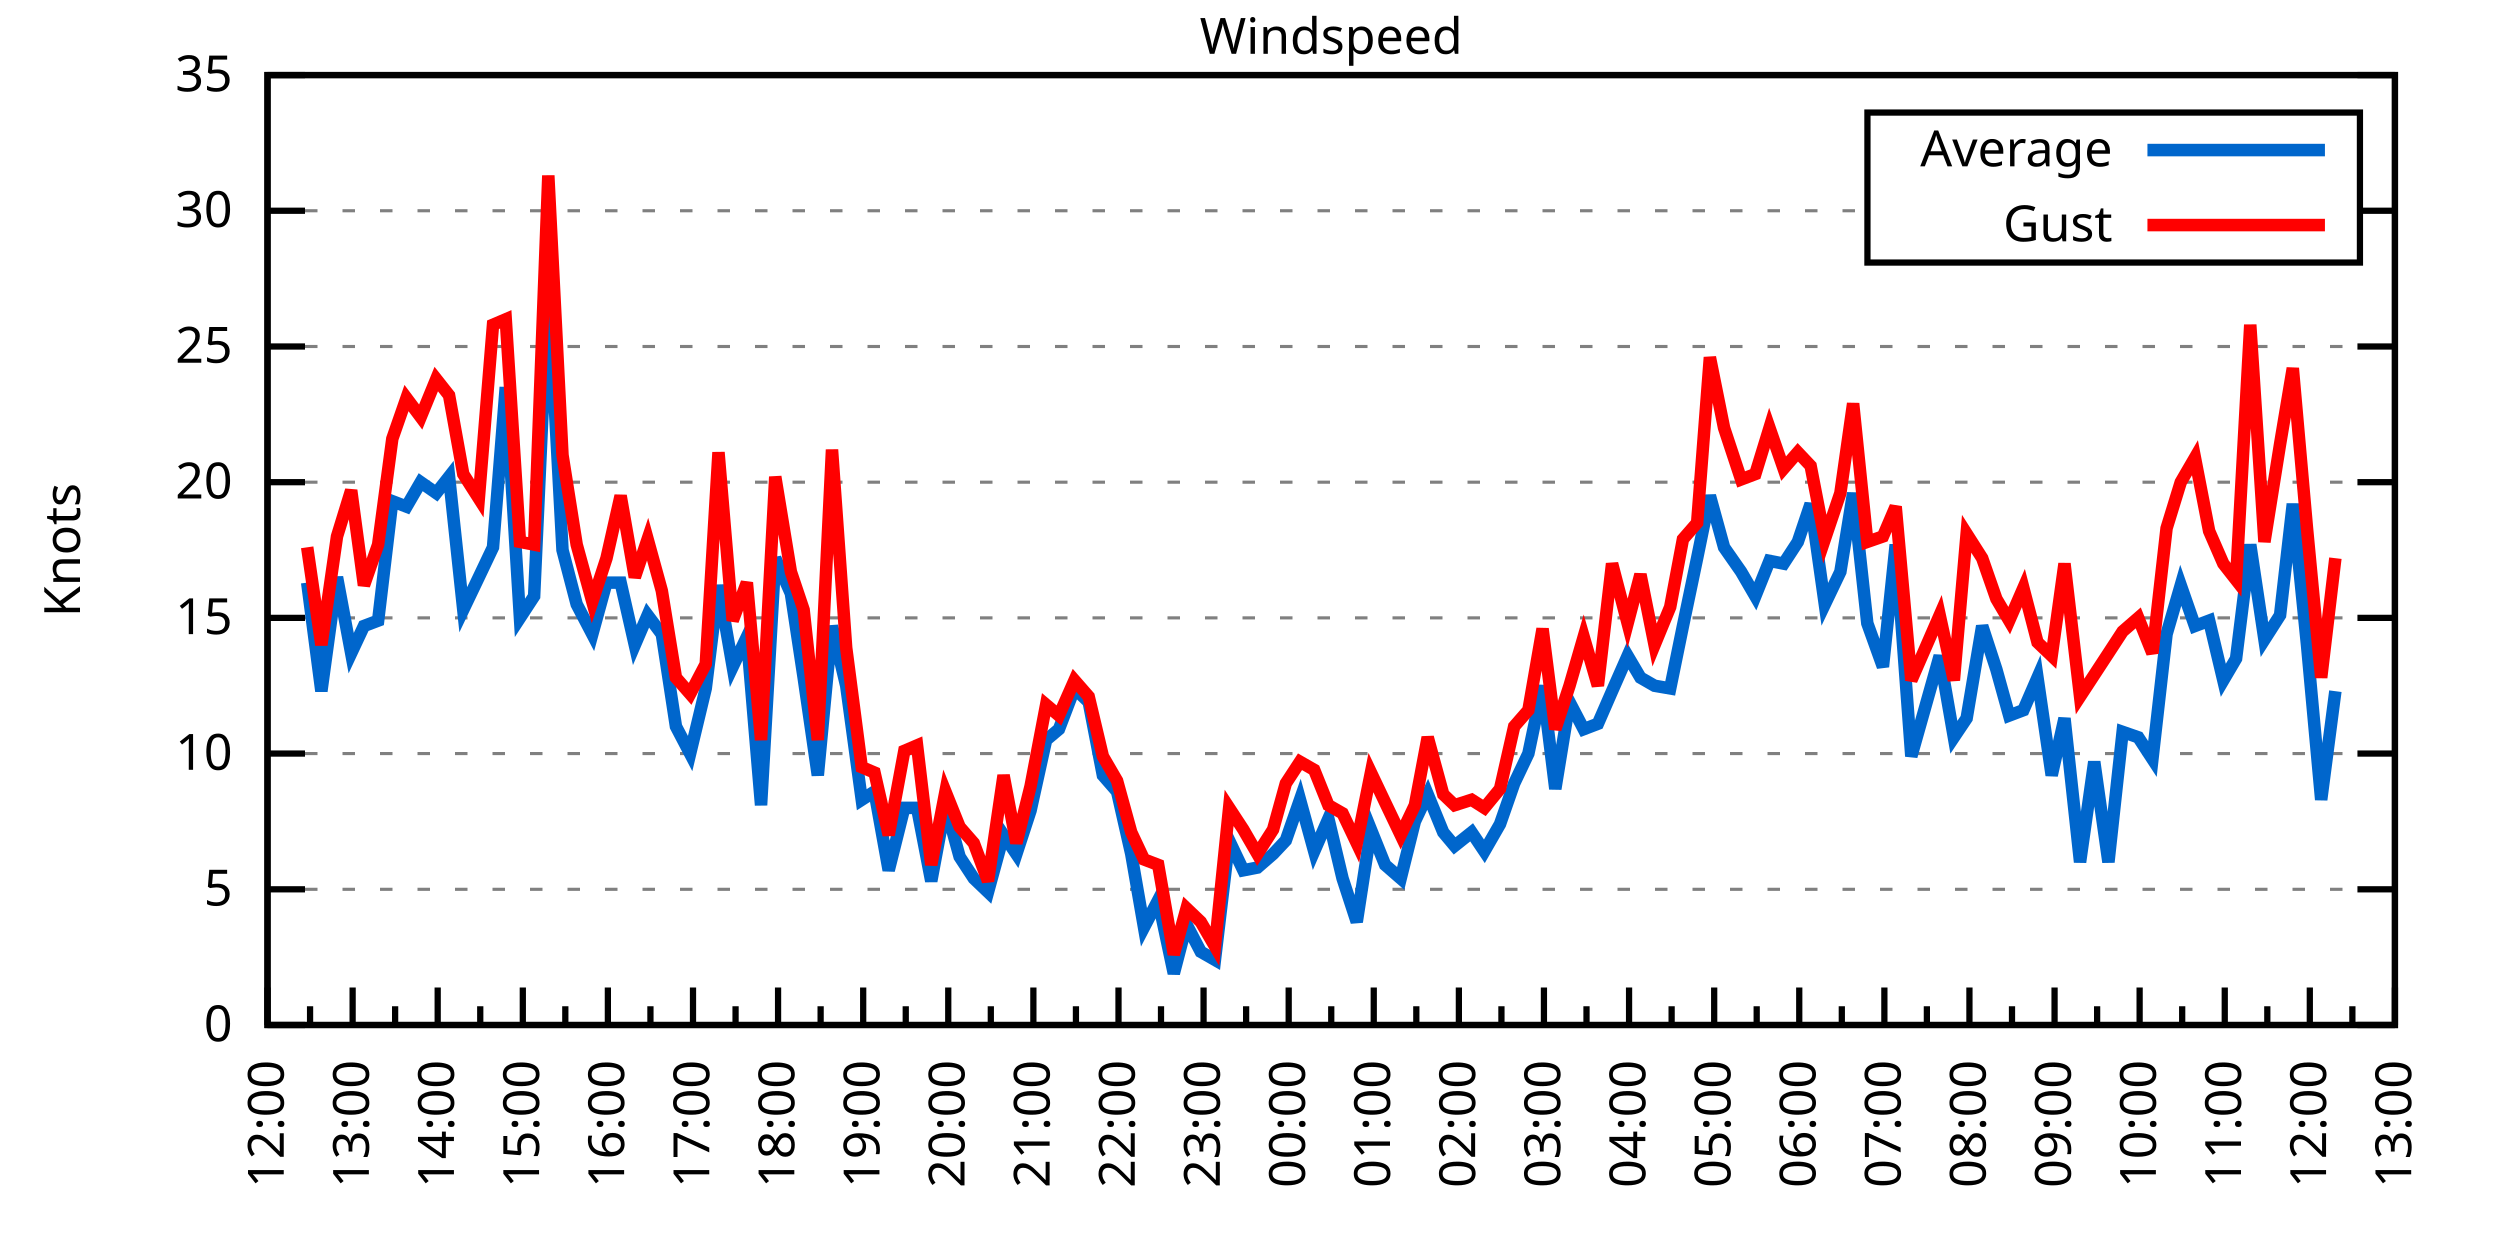
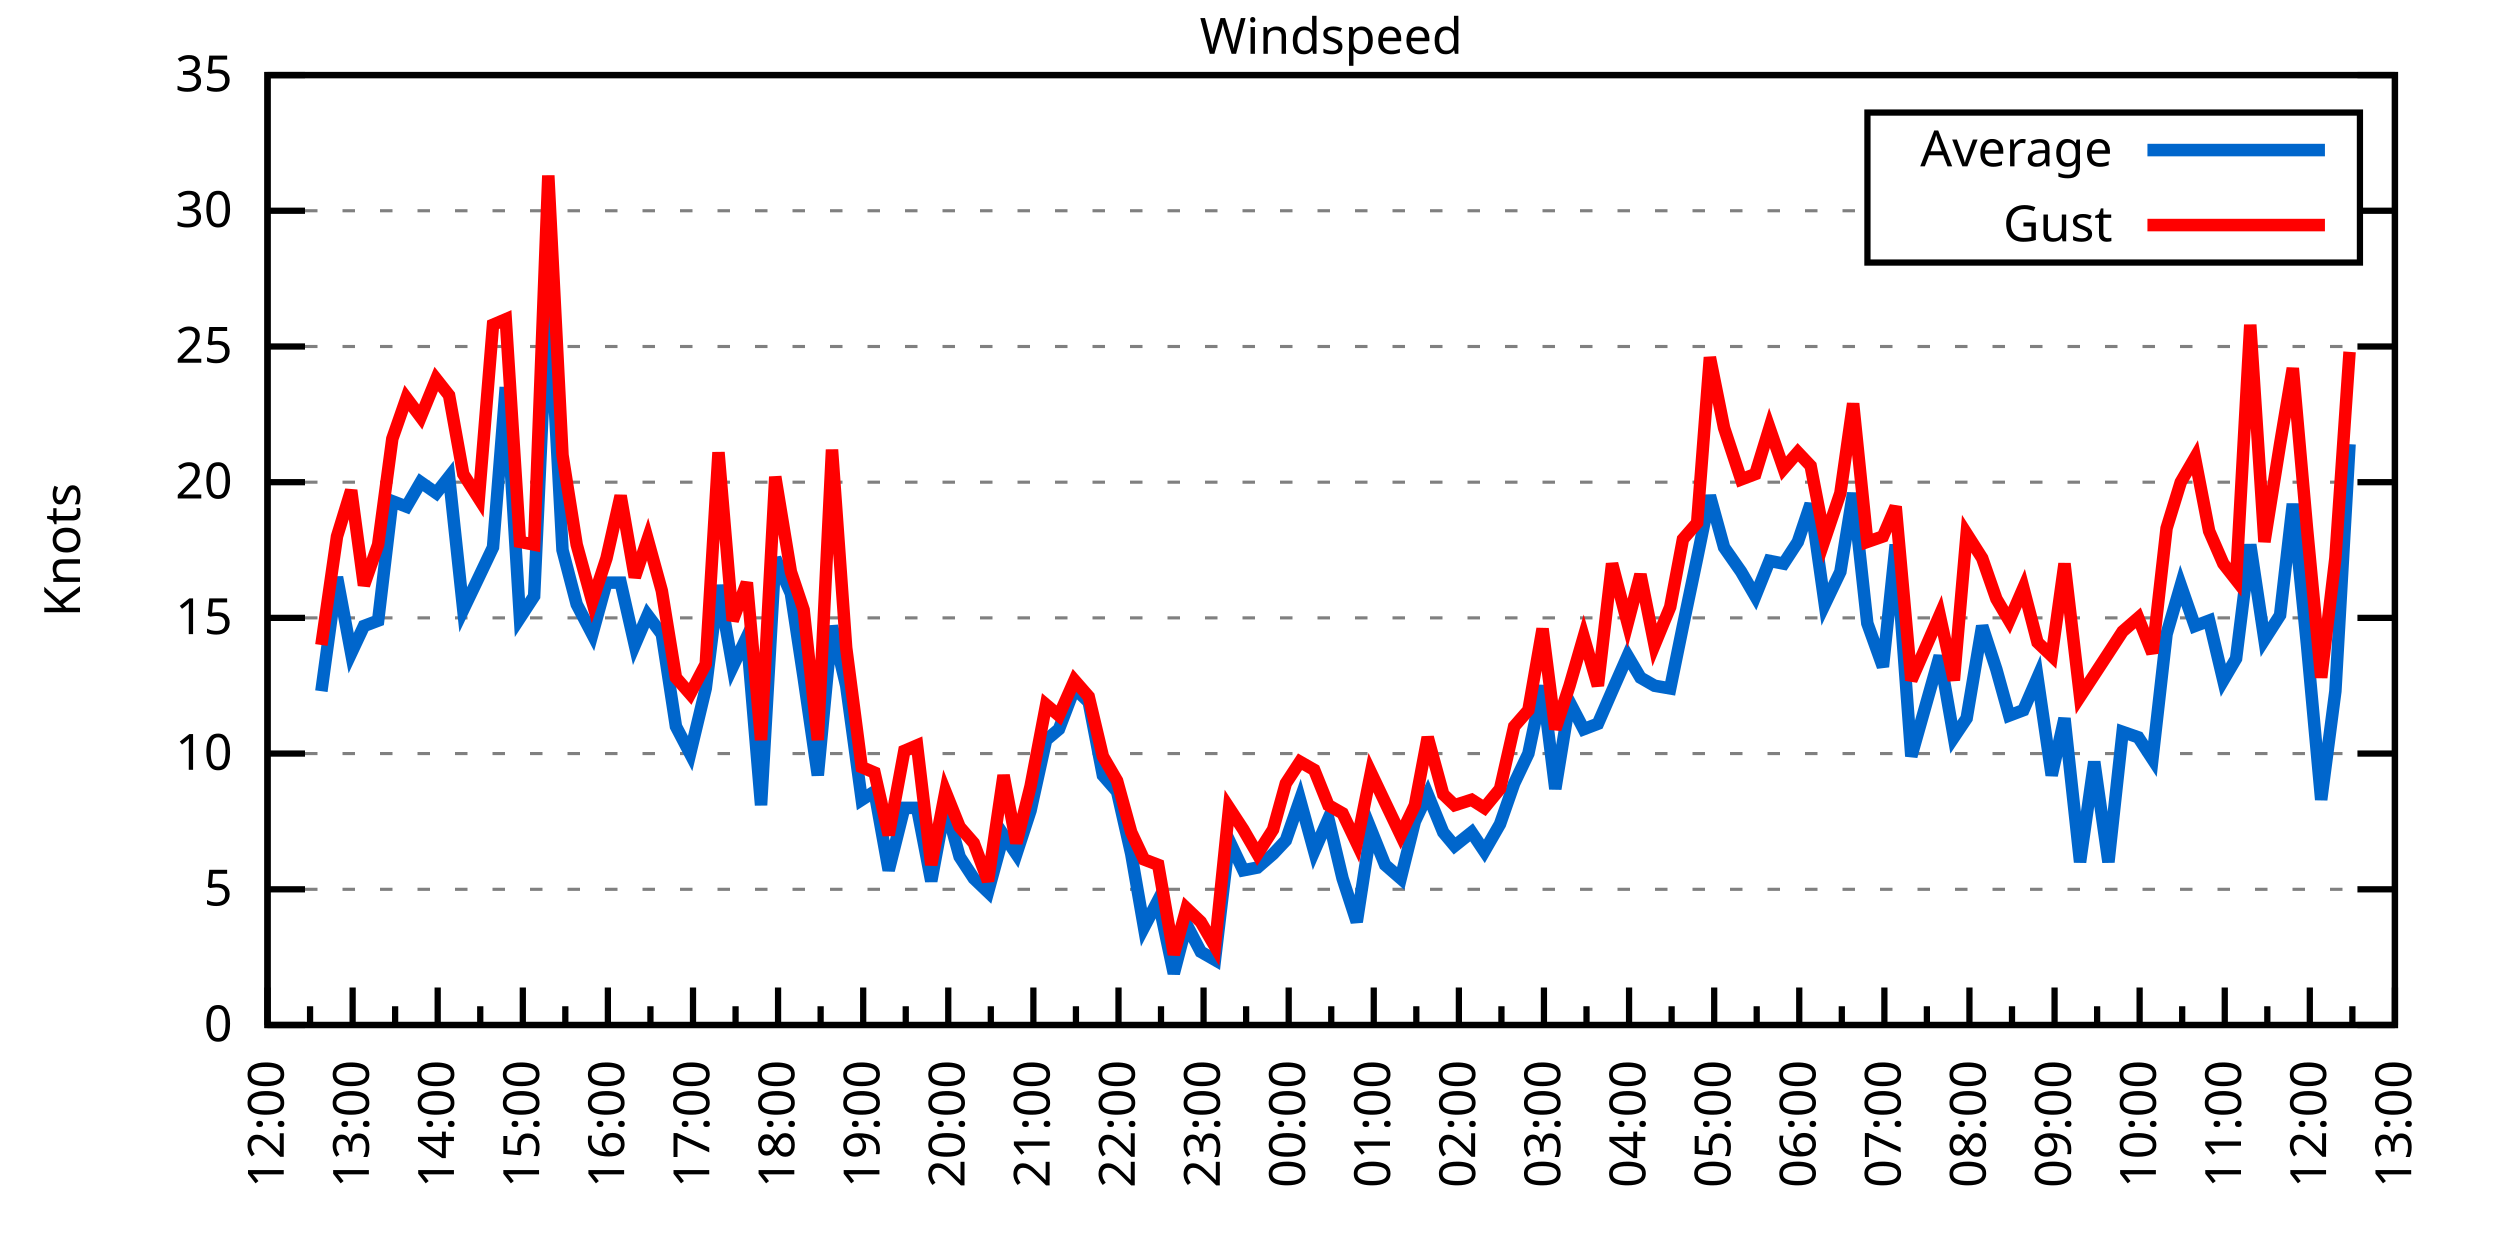
<svg xmlns="http://www.w3.org/2000/svg" xmlns:xlink="http://www.w3.org/1999/xlink" width="400" height="200" viewBox="0 0 400 200">
  <g id="gnuplot_canvas">
    <rect x="0" y="0" width="400" height="200" fill="none" />
    <defs>
      <circle id="gpDot" r="0.5" stroke-width="0.5" stroke="currentColor" />
      <path id="gpPt0" stroke-width="0.333" stroke="currentColor" d="M-1,0 h2 M0,-1 v2" />
      <path id="gpPt1" stroke-width="0.333" stroke="currentColor" d="M-1,-1 L1,1 M1,-1 L-1,1" />
      <path id="gpPt2" stroke-width="0.333" stroke="currentColor" d="M-1,0 L1,0 M0,-1 L0,1 M-1,-1 L1,1 M-1,1 L1,-1" />
      <rect id="gpPt3" stroke-width="0.333" stroke="currentColor" x="-1" y="-1" width="2" height="2" />
      <rect id="gpPt4" stroke-width="0.333" stroke="currentColor" fill="currentColor" x="-1" y="-1" width="2" height="2" />
      <circle id="gpPt5" stroke-width="0.333" stroke="currentColor" cx="0" cy="0" r="1" />
      <use xlink:href="#gpPt5" id="gpPt6" fill="currentColor" stroke="none" />
      <path id="gpPt7" stroke-width="0.333" stroke="currentColor" d="M0,-1.33 L-1.33,0.67 L1.33,0.67 z" />
      <use xlink:href="#gpPt7" id="gpPt8" fill="currentColor" stroke="none" />
      <use xlink:href="#gpPt7" id="gpPt9" stroke="currentColor" transform="rotate(180)" />
      <use xlink:href="#gpPt9" id="gpPt10" fill="currentColor" stroke="none" />
      <use xlink:href="#gpPt3" id="gpPt11" stroke="currentColor" transform="rotate(45)" />
      <use xlink:href="#gpPt11" id="gpPt12" fill="currentColor" stroke="none" />
      <path id="gpPt13" stroke-width="0.333" stroke="currentColor" d="M0,1.330 L1.265,0.411 L0.782,-1.067 L-0.782,-1.076 L-1.265,0.411 z" />
      <use xlink:href="#gpPt13" id="gpPt14" fill="currentColor" stroke="none" />
      <filter id="textbox" filterUnits="objectBoundingBox" x="0" y="0" height="1" width="1">
        <feFlood flood-color="white" flood-opacity="1" result="bgnd" />
        <feComposite in="SourceGraphic" in2="bgnd" operator="atop" />
      </filter>
      <filter id="greybox" filterUnits="objectBoundingBox" x="0" y="0" height="1" width="1">
        <feFlood flood-color="lightgrey" flood-opacity="1" result="grey" />
        <feComposite in="SourceGraphic" in2="grey" operator="atop" />
      </filter>
    </defs>
    <g fill="none" color="white" stroke="currentColor" stroke-width="1.00" stroke-linecap="butt" stroke-linejoin="miter">
</g>
    <g fill="none" color="black" stroke="currentColor" stroke-width="1.00" stroke-linecap="butt" stroke-linejoin="miter">
      <g stroke="none" shape-rendering="crispEdges">
        <polygon fill="rgb(255, 255, 255)" points="42.80,164.00 383.18,164.00 383.18,12.02 42.80,12.02 " />
      </g>
    </g>
    <g fill="none" color="black" stroke="currentColor" stroke-width="1.00" stroke-linecap="butt" stroke-linejoin="miter">
</g>
    <g fill="none" color="black" stroke="black" stroke-width="0.50" stroke-linecap="butt" stroke-linejoin="miter">
</g>
    <g fill="none" color="gray" stroke="currentColor" stroke-width="0.50" stroke-linecap="butt" stroke-linejoin="miter">
      <path stroke="gray" stroke-dasharray="2,4" class="gridline" d="M42.80,164.00 L383.19,164.00  " />
    </g>
    <g fill="none" color="gray" stroke="gray" stroke-width="1.00" stroke-linecap="butt" stroke-linejoin="miter">
</g>
    <g fill="none" color="black" stroke="currentColor" stroke-width="1.00" stroke-linecap="butt" stroke-linejoin="miter">
      <path stroke="black" d="M42.80,164.00 L48.80,164.00 M383.19,164.00 L377.19,164.00  " />
      <g transform="translate(37.20,166.60)" stroke="none" fill="black" font-family="Sans" font-size="8.00" text-anchor="end">
        <text>
          <tspan font-family="Sans"> 0</tspan>
        </text>
      </g>
    </g>
    <g fill="none" color="black" stroke="currentColor" stroke-width="1.00" stroke-linecap="butt" stroke-linejoin="miter">
</g>
    <g fill="none" color="black" stroke="black" stroke-width="0.50" stroke-linecap="butt" stroke-linejoin="miter">
</g>
    <g fill="none" color="gray" stroke="currentColor" stroke-width="0.50" stroke-linecap="butt" stroke-linejoin="miter">
      <path stroke="gray" stroke-dasharray="2,4" class="gridline" d="M42.80,142.29 L383.19,142.29  " />
    </g>
    <g fill="none" color="gray" stroke="gray" stroke-width="1.00" stroke-linecap="butt" stroke-linejoin="miter">
</g>
    <g fill="none" color="black" stroke="currentColor" stroke-width="1.00" stroke-linecap="butt" stroke-linejoin="miter">
      <path stroke="black" d="M42.80,142.29 L48.80,142.29 M383.19,142.29 L377.19,142.29  " />
      <g transform="translate(37.20,144.89)" stroke="none" fill="black" font-family="Sans" font-size="8.00" text-anchor="end">
        <text>
          <tspan font-family="Sans"> 5</tspan>
        </text>
      </g>
    </g>
    <g fill="none" color="black" stroke="currentColor" stroke-width="1.00" stroke-linecap="butt" stroke-linejoin="miter">
</g>
    <g fill="none" color="black" stroke="black" stroke-width="0.50" stroke-linecap="butt" stroke-linejoin="miter">
</g>
    <g fill="none" color="gray" stroke="currentColor" stroke-width="0.50" stroke-linecap="butt" stroke-linejoin="miter">
      <path stroke="gray" stroke-dasharray="2,4" class="gridline" d="M42.80,120.57 L383.19,120.57  " />
    </g>
    <g fill="none" color="gray" stroke="gray" stroke-width="1.00" stroke-linecap="butt" stroke-linejoin="miter">
</g>
    <g fill="none" color="black" stroke="currentColor" stroke-width="1.00" stroke-linecap="butt" stroke-linejoin="miter">
      <path stroke="black" d="M42.80,120.57 L48.80,120.57 M383.19,120.57 L377.19,120.57  " />
      <g transform="translate(37.20,123.17)" stroke="none" fill="black" font-family="Sans" font-size="8.00" text-anchor="end">
        <text>
          <tspan font-family="Sans"> 10</tspan>
        </text>
      </g>
    </g>
    <g fill="none" color="black" stroke="currentColor" stroke-width="1.00" stroke-linecap="butt" stroke-linejoin="miter">
</g>
    <g fill="none" color="black" stroke="black" stroke-width="0.50" stroke-linecap="butt" stroke-linejoin="miter">
</g>
    <g fill="none" color="gray" stroke="currentColor" stroke-width="0.50" stroke-linecap="butt" stroke-linejoin="miter">
      <path stroke="gray" stroke-dasharray="2,4" class="gridline" d="M42.80,98.86 L383.19,98.86  " />
    </g>
    <g fill="none" color="gray" stroke="gray" stroke-width="1.00" stroke-linecap="butt" stroke-linejoin="miter">
</g>
    <g fill="none" color="black" stroke="currentColor" stroke-width="1.00" stroke-linecap="butt" stroke-linejoin="miter">
      <path stroke="black" d="M42.80,98.86 L48.80,98.86 M383.19,98.86 L377.19,98.86  " />
      <g transform="translate(37.20,101.46)" stroke="none" fill="black" font-family="Sans" font-size="8.00" text-anchor="end">
        <text>
          <tspan font-family="Sans"> 15</tspan>
        </text>
      </g>
    </g>
    <g fill="none" color="black" stroke="currentColor" stroke-width="1.00" stroke-linecap="butt" stroke-linejoin="miter">
</g>
    <g fill="none" color="black" stroke="black" stroke-width="0.50" stroke-linecap="butt" stroke-linejoin="miter">
</g>
    <g fill="none" color="gray" stroke="currentColor" stroke-width="0.50" stroke-linecap="butt" stroke-linejoin="miter">
      <path stroke="gray" stroke-dasharray="2,4" class="gridline" d="M42.80,77.15 L383.19,77.15  " />
    </g>
    <g fill="none" color="gray" stroke="gray" stroke-width="1.00" stroke-linecap="butt" stroke-linejoin="miter">
</g>
    <g fill="none" color="black" stroke="currentColor" stroke-width="1.00" stroke-linecap="butt" stroke-linejoin="miter">
      <path stroke="black" d="M42.80,77.15 L48.80,77.15 M383.19,77.15 L377.19,77.15  " />
      <g transform="translate(37.20,79.75)" stroke="none" fill="black" font-family="Sans" font-size="8.00" text-anchor="end">
        <text>
          <tspan font-family="Sans"> 20</tspan>
        </text>
      </g>
    </g>
    <g fill="none" color="black" stroke="currentColor" stroke-width="1.00" stroke-linecap="butt" stroke-linejoin="miter">
</g>
    <g fill="none" color="black" stroke="black" stroke-width="0.50" stroke-linecap="butt" stroke-linejoin="miter">
</g>
    <g fill="none" color="gray" stroke="currentColor" stroke-width="0.50" stroke-linecap="butt" stroke-linejoin="miter">
      <path stroke="gray" stroke-dasharray="2,4" class="gridline" d="M42.80,55.44 L383.19,55.44  " />
    </g>
    <g fill="none" color="gray" stroke="gray" stroke-width="1.00" stroke-linecap="butt" stroke-linejoin="miter">
</g>
    <g fill="none" color="black" stroke="currentColor" stroke-width="1.00" stroke-linecap="butt" stroke-linejoin="miter">
      <path stroke="black" d="M42.80,55.44 L48.80,55.44 M383.19,55.44 L377.19,55.44  " />
      <g transform="translate(37.20,58.04)" stroke="none" fill="black" font-family="Sans" font-size="8.00" text-anchor="end">
        <text>
          <tspan font-family="Sans"> 25</tspan>
        </text>
      </g>
    </g>
    <g fill="none" color="black" stroke="currentColor" stroke-width="1.00" stroke-linecap="butt" stroke-linejoin="miter">
</g>
    <g fill="none" color="black" stroke="black" stroke-width="0.50" stroke-linecap="butt" stroke-linejoin="miter">
</g>
    <g fill="none" color="gray" stroke="currentColor" stroke-width="0.50" stroke-linecap="butt" stroke-linejoin="miter">
      <path stroke="gray" stroke-dasharray="2,4" class="gridline" d="M42.80,33.72 L298.79,33.72 M377.59,33.72 L383.19,33.72  " />
    </g>
    <g fill="none" color="gray" stroke="gray" stroke-width="1.00" stroke-linecap="butt" stroke-linejoin="miter">
</g>
    <g fill="none" color="black" stroke="currentColor" stroke-width="1.00" stroke-linecap="butt" stroke-linejoin="miter">
      <path stroke="black" d="M42.80,33.72 L48.80,33.72 M383.19,33.72 L377.19,33.72  " />
      <g transform="translate(37.20,36.32)" stroke="none" fill="black" font-family="Sans" font-size="8.00" text-anchor="end">
        <text>
          <tspan font-family="Sans"> 30</tspan>
        </text>
      </g>
    </g>
    <g fill="none" color="black" stroke="currentColor" stroke-width="1.00" stroke-linecap="butt" stroke-linejoin="miter">
</g>
    <g fill="none" color="black" stroke="black" stroke-width="0.50" stroke-linecap="butt" stroke-linejoin="miter">
</g>
    <g fill="none" color="gray" stroke="currentColor" stroke-width="0.50" stroke-linecap="butt" stroke-linejoin="miter">
      <path stroke="gray" stroke-dasharray="2,4" class="gridline" d="M42.80,12.01 L383.19,12.01  " />
    </g>
    <g fill="none" color="gray" stroke="gray" stroke-width="1.00" stroke-linecap="butt" stroke-linejoin="miter">
</g>
    <g fill="none" color="black" stroke="currentColor" stroke-width="1.00" stroke-linecap="butt" stroke-linejoin="miter">
      <path stroke="black" d="M42.80,12.01 L48.80,12.01 M383.19,12.01 L377.19,12.01  " />
      <g transform="translate(37.20,14.61)" stroke="none" fill="black" font-family="Sans" font-size="8.00" text-anchor="end">
        <text>
          <tspan font-family="Sans"> 35</tspan>
        </text>
      </g>
    </g>
    <g fill="none" color="black" stroke="currentColor" stroke-width="1.00" stroke-linecap="butt" stroke-linejoin="miter">
      <path stroke="black" d="M42.80,164.00 L42.80,158.00  " />
      <g transform="translate(45.40,169.60) rotate(270)" stroke="none" fill="black" font-family="Sans" font-size="8.00" text-anchor="end">
        <text>
          <tspan font-family="Sans">12:00</tspan>
        </text>
      </g>
    </g>
    <g fill="none" color="black" stroke="currentColor" stroke-width="1.00" stroke-linecap="butt" stroke-linejoin="miter">
      <path stroke="black" d="M49.61,164.00 L49.61,161.00 M56.42,164.00 L56.42,158.00  " />
      <g transform="translate(59.02,169.60) rotate(270)" stroke="none" fill="black" font-family="Sans" font-size="8.00" text-anchor="end">
        <text>
          <tspan font-family="Sans">13:00</tspan>
        </text>
      </g>
    </g>
    <g fill="none" color="black" stroke="currentColor" stroke-width="1.00" stroke-linecap="butt" stroke-linejoin="miter">
      <path stroke="black" d="M63.22,164.00 L63.22,161.00 M70.03,164.00 L70.03,158.00  " />
      <g transform="translate(72.63,169.60) rotate(270)" stroke="none" fill="black" font-family="Sans" font-size="8.00" text-anchor="end">
        <text>
          <tspan font-family="Sans">14:00</tspan>
        </text>
      </g>
    </g>
    <g fill="none" color="black" stroke="currentColor" stroke-width="1.00" stroke-linecap="butt" stroke-linejoin="miter">
      <path stroke="black" d="M76.84,164.00 L76.84,161.00 M83.65,164.00 L83.65,158.00  " />
      <g transform="translate(86.25,169.60) rotate(270)" stroke="none" fill="black" font-family="Sans" font-size="8.00" text-anchor="end">
        <text>
          <tspan font-family="Sans">15:00</tspan>
        </text>
      </g>
    </g>
    <g fill="none" color="black" stroke="currentColor" stroke-width="1.00" stroke-linecap="butt" stroke-linejoin="miter">
      <path stroke="black" d="M90.45,164.00 L90.45,161.00 M97.26,164.00 L97.26,158.00  " />
      <g transform="translate(99.86,169.60) rotate(270)" stroke="none" fill="black" font-family="Sans" font-size="8.00" text-anchor="end">
        <text>
          <tspan font-family="Sans">16:00</tspan>
        </text>
      </g>
    </g>
    <g fill="none" color="black" stroke="currentColor" stroke-width="1.00" stroke-linecap="butt" stroke-linejoin="miter">
      <path stroke="black" d="M104.07,164.00 L104.07,161.00 M110.88,164.00 L110.88,158.00  " />
      <g transform="translate(113.48,169.60) rotate(270)" stroke="none" fill="black" font-family="Sans" font-size="8.00" text-anchor="end">
        <text>
          <tspan font-family="Sans">17:00</tspan>
        </text>
      </g>
    </g>
    <g fill="none" color="black" stroke="currentColor" stroke-width="1.00" stroke-linecap="butt" stroke-linejoin="miter">
      <path stroke="black" d="M117.69,164.00 L117.69,161.00 M124.49,164.00 L124.49,158.00  " />
      <g transform="translate(127.09,169.60) rotate(270)" stroke="none" fill="black" font-family="Sans" font-size="8.00" text-anchor="end">
        <text>
          <tspan font-family="Sans">18:00</tspan>
        </text>
      </g>
    </g>
    <g fill="none" color="black" stroke="currentColor" stroke-width="1.00" stroke-linecap="butt" stroke-linejoin="miter">
      <path stroke="black" d="M131.30,164.00 L131.30,161.00 M138.11,164.00 L138.11,158.00  " />
      <g transform="translate(140.71,169.60) rotate(270)" stroke="none" fill="black" font-family="Sans" font-size="8.00" text-anchor="end">
        <text>
          <tspan font-family="Sans">19:00</tspan>
        </text>
      </g>
    </g>
    <g fill="none" color="black" stroke="currentColor" stroke-width="1.00" stroke-linecap="butt" stroke-linejoin="miter">
      <path stroke="black" d="M144.92,164.00 L144.92,161.00 M151.72,164.00 L151.72,158.00  " />
      <g transform="translate(154.32,169.60) rotate(270)" stroke="none" fill="black" font-family="Sans" font-size="8.00" text-anchor="end">
        <text>
          <tspan font-family="Sans">20:00</tspan>
        </text>
      </g>
    </g>
    <g fill="none" color="black" stroke="currentColor" stroke-width="1.00" stroke-linecap="butt" stroke-linejoin="miter">
      <path stroke="black" d="M158.53,164.00 L158.53,161.00 M165.34,164.00 L165.34,158.00  " />
      <g transform="translate(167.94,169.60) rotate(270)" stroke="none" fill="black" font-family="Sans" font-size="8.00" text-anchor="end">
        <text>
          <tspan font-family="Sans">21:00</tspan>
        </text>
      </g>
    </g>
    <g fill="none" color="black" stroke="currentColor" stroke-width="1.00" stroke-linecap="butt" stroke-linejoin="miter">
      <path stroke="black" d="M172.15,164.00 L172.15,161.00 M178.96,164.00 L178.96,158.00  " />
      <g transform="translate(181.56,169.60) rotate(270)" stroke="none" fill="black" font-family="Sans" font-size="8.00" text-anchor="end">
        <text>
          <tspan font-family="Sans">22:00</tspan>
        </text>
      </g>
    </g>
    <g fill="none" color="black" stroke="currentColor" stroke-width="1.00" stroke-linecap="butt" stroke-linejoin="miter">
      <path stroke="black" d="M185.76,164.00 L185.76,161.00 M192.57,164.00 L192.57,158.00  " />
      <g transform="translate(195.17,169.60) rotate(270)" stroke="none" fill="black" font-family="Sans" font-size="8.00" text-anchor="end">
        <text>
          <tspan font-family="Sans">23:00</tspan>
        </text>
      </g>
    </g>
    <g fill="none" color="black" stroke="currentColor" stroke-width="1.00" stroke-linecap="butt" stroke-linejoin="miter">
      <path stroke="black" d="M199.38,164.00 L199.38,161.00 M206.19,164.00 L206.19,158.00  " />
      <g transform="translate(208.79,169.60) rotate(270)" stroke="none" fill="black" font-family="Sans" font-size="8.00" text-anchor="end">
        <text>
          <tspan font-family="Sans">00:00</tspan>
        </text>
      </g>
    </g>
    <g fill="none" color="black" stroke="currentColor" stroke-width="1.00" stroke-linecap="butt" stroke-linejoin="miter">
      <path stroke="black" d="M213.00,164.00 L213.00,161.00 M219.80,164.00 L219.80,158.00  " />
      <g transform="translate(222.40,169.60) rotate(270)" stroke="none" fill="black" font-family="Sans" font-size="8.00" text-anchor="end">
        <text>
          <tspan font-family="Sans">01:00</tspan>
        </text>
      </g>
    </g>
    <g fill="none" color="black" stroke="currentColor" stroke-width="1.00" stroke-linecap="butt" stroke-linejoin="miter">
      <path stroke="black" d="M226.61,164.00 L226.61,161.00 M233.42,164.00 L233.42,158.00  " />
      <g transform="translate(236.02,169.60) rotate(270)" stroke="none" fill="black" font-family="Sans" font-size="8.00" text-anchor="end">
        <text>
          <tspan font-family="Sans">02:00</tspan>
        </text>
      </g>
    </g>
    <g fill="none" color="black" stroke="currentColor" stroke-width="1.00" stroke-linecap="butt" stroke-linejoin="miter">
      <path stroke="black" d="M240.23,164.00 L240.23,161.00 M247.03,164.00 L247.03,158.00  " />
      <g transform="translate(249.63,169.60) rotate(270)" stroke="none" fill="black" font-family="Sans" font-size="8.00" text-anchor="end">
        <text>
          <tspan font-family="Sans">03:00</tspan>
        </text>
      </g>
    </g>
    <g fill="none" color="black" stroke="currentColor" stroke-width="1.00" stroke-linecap="butt" stroke-linejoin="miter">
      <path stroke="black" d="M253.84,164.00 L253.84,161.00 M260.65,164.00 L260.65,158.00  " />
      <g transform="translate(263.25,169.60) rotate(270)" stroke="none" fill="black" font-family="Sans" font-size="8.00" text-anchor="end">
        <text>
          <tspan font-family="Sans">04:00</tspan>
        </text>
      </g>
    </g>
    <g fill="none" color="black" stroke="currentColor" stroke-width="1.00" stroke-linecap="butt" stroke-linejoin="miter">
      <path stroke="black" d="M267.46,164.00 L267.46,161.00 M274.27,164.00 L274.27,158.00  " />
      <g transform="translate(276.87,169.60) rotate(270)" stroke="none" fill="black" font-family="Sans" font-size="8.00" text-anchor="end">
        <text>
          <tspan font-family="Sans">05:00</tspan>
        </text>
      </g>
    </g>
    <g fill="none" color="black" stroke="currentColor" stroke-width="1.00" stroke-linecap="butt" stroke-linejoin="miter">
      <path stroke="black" d="M281.07,164.00 L281.07,161.00 M287.88,164.00 L287.88,158.00  " />
      <g transform="translate(290.48,169.60) rotate(270)" stroke="none" fill="black" font-family="Sans" font-size="8.00" text-anchor="end">
        <text>
          <tspan font-family="Sans">06:00</tspan>
        </text>
      </g>
    </g>
    <g fill="none" color="black" stroke="currentColor" stroke-width="1.00" stroke-linecap="butt" stroke-linejoin="miter">
      <path stroke="black" d="M294.69,164.00 L294.69,161.00 M301.50,164.00 L301.50,158.00  " />
      <g transform="translate(304.10,169.60) rotate(270)" stroke="none" fill="black" font-family="Sans" font-size="8.00" text-anchor="end">
        <text>
          <tspan font-family="Sans">07:00</tspan>
        </text>
      </g>
    </g>
    <g fill="none" color="black" stroke="currentColor" stroke-width="1.00" stroke-linecap="butt" stroke-linejoin="miter">
      <path stroke="black" d="M308.30,164.00 L308.30,161.00 M315.11,164.00 L315.11,158.00  " />
      <g transform="translate(317.71,169.60) rotate(270)" stroke="none" fill="black" font-family="Sans" font-size="8.00" text-anchor="end">
        <text>
          <tspan font-family="Sans">08:00</tspan>
        </text>
      </g>
    </g>
    <g fill="none" color="black" stroke="currentColor" stroke-width="1.00" stroke-linecap="butt" stroke-linejoin="miter">
      <path stroke="black" d="M321.92,164.00 L321.92,161.00 M328.73,164.00 L328.73,158.00  " />
      <g transform="translate(331.33,169.60) rotate(270)" stroke="none" fill="black" font-family="Sans" font-size="8.00" text-anchor="end">
        <text>
          <tspan font-family="Sans">09:00</tspan>
        </text>
      </g>
    </g>
    <g fill="none" color="black" stroke="currentColor" stroke-width="1.00" stroke-linecap="butt" stroke-linejoin="miter">
      <path stroke="black" d="M335.54,164.00 L335.54,161.00 M342.34,164.00 L342.34,158.00  " />
      <g transform="translate(344.94,169.60) rotate(270)" stroke="none" fill="black" font-family="Sans" font-size="8.00" text-anchor="end">
        <text>
          <tspan font-family="Sans">10:00</tspan>
        </text>
      </g>
    </g>
    <g fill="none" color="black" stroke="currentColor" stroke-width="1.00" stroke-linecap="butt" stroke-linejoin="miter">
      <path stroke="black" d="M349.15,164.00 L349.15,161.00 M355.96,164.00 L355.96,158.00  " />
      <g transform="translate(358.56,169.60) rotate(270)" stroke="none" fill="black" font-family="Sans" font-size="8.00" text-anchor="end">
        <text>
          <tspan font-family="Sans">11:00</tspan>
        </text>
      </g>
    </g>
    <g fill="none" color="black" stroke="currentColor" stroke-width="1.00" stroke-linecap="butt" stroke-linejoin="miter">
      <path stroke="black" d="M362.77,164.00 L362.77,161.00 M369.57,164.00 L369.57,158.00  " />
      <g transform="translate(372.17,169.60) rotate(270)" stroke="none" fill="black" font-family="Sans" font-size="8.00" text-anchor="end">
        <text>
          <tspan font-family="Sans">12:00</tspan>
        </text>
      </g>
    </g>
    <g fill="none" color="black" stroke="currentColor" stroke-width="1.00" stroke-linecap="butt" stroke-linejoin="miter">
      <path stroke="black" d="M376.38,164.00 L376.38,161.00 M383.19,164.00 L383.19,158.00  " />
      <g transform="translate(385.79,169.60) rotate(270)" stroke="none" fill="black" font-family="Sans" font-size="8.00" text-anchor="end">
        <text>
          <tspan font-family="Sans">13:00</tspan>
        </text>
      </g>
    </g>
    <g fill="none" color="black" stroke="currentColor" stroke-width="1.00" stroke-linecap="butt" stroke-linejoin="miter">
</g>
    <g fill="none" color="black" stroke="currentColor" stroke-width="1.00" stroke-linecap="butt" stroke-linejoin="miter">
      <path stroke="black" d="M42.80,12.01 L42.80,164.00 L383.19,164.00 L383.19,12.01 L42.80,12.01 Z  " />
    </g>
    <g fill="none" color="black" stroke="currentColor" stroke-width="1.00" stroke-linecap="butt" stroke-linejoin="miter">
      <g transform="translate(12.80,88.01) rotate(270)" stroke="none" fill="black" font-family="Sans" font-size="8.00" text-anchor="middle">
        <text>
          <tspan font-family="Sans">Knots</tspan>
        </text>
      </g>
    </g>
    <g fill="none" color="black" stroke="currentColor" stroke-width="1.00" stroke-linecap="butt" stroke-linejoin="miter">
</g>
    <g fill="none" color="black" stroke="currentColor" stroke-width="1.00" stroke-linecap="butt" stroke-linejoin="miter">
      <path stroke="black" d="M298.79,42.01 L298.79,18.01 L377.59,18.01 L377.59,42.01 L298.79,42.01 Z  " />
    </g>
    <g id="Windspeed_plot_1">
      <g fill="none" color="white" stroke="black" stroke-width="2.00" stroke-linecap="butt" stroke-linejoin="miter">
</g>
      <g fill="none" color="black" stroke="currentColor" stroke-width="2.00" stroke-linecap="butt" stroke-linejoin="miter">
        <g transform="translate(337.99,26.61)" stroke="none" fill="black" font-family="Sans" font-size="8.00" text-anchor="end">
          <text>
            <tspan font-family="Sans">Average</tspan>
          </text>
        </g>
      </g>
      <g fill="none" color="black" stroke="currentColor" stroke-width="2.00" stroke-linecap="butt" stroke-linejoin="miter">
-         <path stroke="rgb(  0, 102, 204)" d="M343.59,24.01 L371.99,24.01 M49.15,93.22 L51.42,110.59 L53.92,92.35 L56.19,104.51 L58.23,100.16 L60.50,99.30   L62.77,80.19 L65.04,81.06 L67.31,77.15 L69.80,78.89 L71.85,76.28 L74.12,97.56 L76.61,92.35 L78.88,87.57   L80.92,61.95 L83.19,98.86 L85.46,95.39 L87.73,45.88 L90.00,88.00 L92.27,96.69 L94.77,101.47 L97.04,93.22   L99.30,93.22 L101.57,103.20 L103.62,98.43 L105.89,101.47 L108.15,116.23 L110.42,120.57 L112.92,110.15 L114.96,93.65   L117.23,106.68 L119.50,101.90 L121.77,128.83 L124.04,89.31 L126.54,94.95 L128.58,108.42 L130.85,124.05 L133.12,100.16   L135.39,109.72 L137.88,127.96 L139.92,126.65 L142.19,139.25 L144.69,129.26 L146.73,129.26 L149.00,140.98 L151.27,128.83   L153.54,137.08 L155.81,140.55 L158.08,142.72 L160.57,133.60 L162.62,136.64 L164.89,129.69 L167.38,118.40 L169.43,116.67   L171.92,110.15 L174.19,112.32 L176.46,124.05 L178.73,126.65 L181.00,136.64 L183.04,148.37 L185.31,144.02 L187.81,155.75   L189.85,147.93 L192.12,152.28 L194.39,153.58 L196.66,134.47 L198.93,139.25 L201.19,138.81 L203.69,136.64 L205.73,134.47   L208.00,127.96 L210.27,136.21 L212.54,131.00 L214.81,140.55 L217.08,147.50 L219.35,132.73 L221.62,138.38 L224.11,140.55   L226.38,131.43 L228.43,127.09 L230.92,133.17 L232.74,135.34 L235.46,133.17 L237.50,136.21 L240.00,131.86 L242.27,125.35   L244.54,120.57 L246.81,109.72 L248.85,126.22 L251.12,112.32 L253.39,116.67 L255.66,115.80 L257.93,110.59 L260.42,104.94   L262.47,108.42 L264.73,109.72 L267.23,110.15 L269.27,100.16 L271.54,89.31 L273.58,79.32 L275.85,87.57 L278.58,91.48   L280.85,95.39 L283.12,89.74 L285.38,90.18 L287.65,86.70 L289.70,80.62 L291.97,96.69 L294.46,91.48 L296.50,78.89   L298.77,99.73 L301.27,106.68 L303.31,87.14 L305.81,121.01 L310.35,104.94 L312.62,117.97 L314.66,114.93 L317.15,100.16   L319.42,107.11 L321.47,114.49 L323.74,113.63 L326.00,108.42 L328.27,124.05 L330.32,114.93 L332.81,137.94 L335.08,121.88   L337.35,137.94 L339.62,117.10 L342.12,117.97 L344.39,121.44 L346.65,101.47 L348.92,93.65 L351.19,100.16 L353.46,99.30   L355.73,108.85 L357.77,105.38 L360.04,87.14 L362.31,102.34 L364.81,98.43 L366.85,80.62 L369.12,103.20 L371.39,127.96   L373.66,110.59  " />
+         <path stroke="rgb(  0, 102, 204)" d="M343.59,24.01 L371.99,24.01 M51.42,110.59 L53.92,92.35 L56.19,104.51 L58.23,100.16 L60.50,99.30 L62.77,80.19   L65.04,81.06 L67.31,77.15 L69.80,78.89 L71.85,76.28 L74.12,97.56 L76.61,92.35 L78.88,87.57 L80.92,61.95   L83.19,98.86 L85.46,95.39 L87.73,45.88 L90.00,88.00 L92.27,96.69 L94.77,101.47 L97.04,93.22 L99.30,93.22   L101.57,103.20 L103.62,98.43 L105.89,101.47 L108.15,116.23 L110.42,120.57 L112.92,110.15 L114.96,93.65 L117.23,106.68   L119.50,101.90 L121.77,128.83 L124.04,89.31 L126.54,94.95 L128.58,108.42 L130.85,124.05 L133.12,100.16 L135.39,109.72   L137.88,127.96 L139.92,126.65 L142.19,139.25 L144.69,129.26 L146.73,129.26 L149.00,140.98 L151.27,128.83 L153.54,137.08   L155.81,140.55 L158.08,142.72 L160.57,133.60 L162.62,136.64 L164.89,129.69 L167.38,118.40 L169.43,116.67 L171.92,110.15   L174.19,112.32 L176.46,124.05 L178.73,126.65 L181.00,136.64 L183.04,148.37 L185.31,144.02 L187.81,155.75 L189.85,147.93   L192.12,152.28 L194.39,153.58 L196.66,134.47 L198.93,139.25 L201.19,138.81 L203.69,136.64 L205.73,134.47 L208.00,127.96   L210.27,136.21 L212.54,131.00 L214.81,140.55 L217.08,147.50 L219.35,132.73 L221.62,138.38 L224.11,140.55 L226.38,131.43   L228.43,127.09 L230.92,133.17 L232.74,135.34 L235.46,133.17 L237.50,136.21 L240.00,131.86 L242.27,125.35 L244.54,120.57   L246.81,109.72 L248.85,126.22 L251.12,112.32 L253.39,116.67 L255.66,115.80 L257.93,110.59 L260.42,104.94 L262.47,108.42   L264.73,109.72 L267.23,110.15 L269.27,100.16 L271.54,89.31 L273.58,79.32 L275.85,87.57 L278.58,91.48 L280.85,95.39   L283.12,89.74 L285.38,90.18 L287.65,86.70 L289.70,80.62 L291.97,96.69 L294.46,91.48 L296.50,78.89 L298.77,99.73   L301.27,106.68 L303.31,87.14 L305.81,121.01 L310.35,104.94 L312.62,117.97 L314.66,114.93 L317.15,100.16 L319.42,107.11   L321.47,114.49 L323.74,113.63 L326.00,108.42 L328.27,124.05 L330.32,114.93 L332.81,137.94 L335.08,121.88 L337.35,137.94   L339.62,117.10 L342.12,117.97 L344.39,121.44 L346.65,101.47 L348.92,93.65 L351.19,100.16 L353.46,99.30 L355.73,108.85   L357.77,105.38 L360.04,87.14 L362.31,102.34 L364.81,98.43 L366.85,80.62 L369.12,103.20 L371.39,127.96 L373.66,110.59   L375.93,71.07  " />
      </g>
    </g>
    <g id="Windspeed_plot_2">
      <g fill="none" color="black" stroke="currentColor" stroke-width="2.00" stroke-linecap="butt" stroke-linejoin="miter">
        <g transform="translate(337.99,38.61)" stroke="none" fill="black" font-family="Sans" font-size="8.00" text-anchor="end">
          <text>
            <tspan font-family="Sans">Gust</tspan>
          </text>
        </g>
      </g>
      <g fill="none" color="black" stroke="currentColor" stroke-width="2.00" stroke-linecap="butt" stroke-linejoin="miter">
-         <path stroke="rgb(255,   0,   0)" d="M343.59,36.01 L371.99,36.01 M49.15,87.57 L51.42,103.20 L53.92,85.83 L56.19,78.45 L58.23,93.65 L60.50,87.14   L62.77,70.20 L65.04,63.69 L67.31,66.73 L69.80,60.65 L71.85,63.25 L74.12,75.85 L76.61,79.75 L78.88,51.96   L80.92,51.09 L83.19,86.70 L85.46,87.14 L87.73,28.08 L90.00,72.81 L92.27,87.14 L94.77,96.26 L97.04,89.31   L99.30,79.32 L101.57,92.35 L103.62,86.27 L105.89,94.52 L108.15,108.42 L110.42,111.02 L112.92,106.24 L114.96,72.37   L117.23,99.30 L119.50,93.22 L121.77,118.40 L124.04,76.28 L126.54,91.48 L128.58,97.56 L130.85,118.40 L133.12,71.94   L135.39,103.64 L137.88,122.75 L139.92,123.61 L142.19,133.60 L144.69,120.14 L146.73,119.27 L149.00,138.38 L151.27,126.65   L153.54,132.30 L155.81,134.90 L158.08,140.98 L160.57,124.05 L162.62,134.90 L164.89,125.79 L167.38,112.76 L169.43,114.49   L171.92,108.85 L174.19,111.45 L176.46,121.01 L178.73,124.92 L181.00,133.17 L183.04,137.51 L185.31,138.38 L187.81,152.71   L189.85,145.33 L192.12,147.50 L194.39,151.41 L196.66,129.26 L198.93,132.73 L201.19,136.64 L203.69,132.73 L205.73,125.35   L208.00,121.88 L210.27,123.18 L212.54,128.83 L214.81,130.13 L217.08,134.90 L219.35,123.61 L221.62,128.39 L224.11,133.60   L226.38,128.83 L228.43,117.97 L230.92,127.09 L232.74,128.83 L235.46,127.96 L237.50,129.26 L240.00,126.22 L242.27,116.23   L244.54,113.63 L246.81,100.60 L248.85,116.67 L251.12,109.72 L253.39,101.90 L255.66,109.72 L257.93,90.18 L260.42,99.73   L262.47,91.91 L264.73,103.20 L267.23,97.12 L269.27,86.27 L271.54,83.66 L273.58,57.17 L275.85,68.46 L278.58,76.71   L280.85,75.85 L283.12,68.46 L285.38,74.98 L287.65,72.37 L289.70,74.54 L291.97,86.27 L294.46,78.89 L296.50,64.56   L298.77,86.70 L301.27,85.83 L303.31,81.06 L305.81,108.85 L310.35,98.43 L312.62,108.85 L314.66,85.40 L317.15,89.31   L319.42,95.82 L321.47,99.30 L323.74,94.08 L326.00,102.77 L328.27,104.94 L330.32,90.18 L332.81,111.45 L335.08,107.98   L337.35,104.51 L339.62,101.03 L342.12,98.86 L344.39,104.51 L346.65,84.53 L348.92,77.15 L351.19,73.24 L353.46,84.97   L355.73,90.18 L357.77,92.78 L360.04,51.96 L362.31,86.70 L364.81,71.07 L366.85,58.91 L369.12,84.53 L371.39,108.42   L373.66,89.31  " />
+         <path stroke="rgb(255,   0,   0)" d="M343.59,36.01 L371.99,36.01 M51.42,103.20 L53.92,85.83 L56.19,78.45 L58.23,93.65 L60.50,87.14 L62.77,70.20   L65.04,63.69 L67.31,66.73 L69.80,60.65 L71.85,63.25 L74.12,75.85 L76.61,79.75 L78.88,51.96 L80.92,51.09   L83.19,86.70 L85.46,87.14 L87.73,28.08 L90.00,72.81 L92.27,87.14 L94.77,96.26 L97.04,89.31 L99.30,79.32   L101.57,92.35 L103.62,86.27 L105.89,94.52 L108.15,108.42 L110.42,111.02 L112.92,106.24 L114.96,72.37 L117.23,99.30   L119.50,93.22 L121.77,118.40 L124.04,76.28 L126.54,91.48 L128.58,97.56 L130.85,118.40 L133.12,71.94 L135.39,103.64   L137.88,122.75 L139.92,123.61 L142.19,133.60 L144.69,120.14 L146.73,119.27 L149.00,138.38 L151.27,126.65 L153.54,132.30   L155.81,134.90 L158.08,140.98 L160.57,124.05 L162.62,134.90 L164.89,125.79 L167.38,112.76 L169.43,114.49 L171.92,108.85   L174.19,111.45 L176.46,121.01 L178.73,124.92 L181.00,133.17 L183.04,137.51 L185.31,138.38 L187.81,152.71 L189.85,145.33   L192.12,147.50 L194.39,151.41 L196.66,129.26 L198.93,132.73 L201.19,136.64 L203.69,132.73 L205.73,125.35 L208.00,121.88   L210.27,123.18 L212.54,128.83 L214.81,130.13 L217.08,134.90 L219.35,123.61 L221.62,128.39 L224.11,133.60 L226.38,128.83   L228.43,117.97 L230.92,127.09 L232.74,128.83 L235.46,127.96 L237.50,129.26 L240.00,126.22 L242.27,116.23 L244.54,113.63   L246.81,100.60 L248.85,116.67 L251.12,109.72 L253.39,101.90 L255.66,109.72 L257.93,90.18 L260.42,99.73 L262.47,91.91   L264.73,103.20 L267.23,97.12 L269.27,86.27 L271.54,83.66 L273.58,57.17 L275.85,68.46 L278.58,76.71 L280.85,75.85   L283.12,68.46 L285.38,74.98 L287.65,72.37 L289.70,74.54 L291.97,86.27 L294.46,78.89 L296.50,64.56 L298.77,86.70   L301.27,85.83 L303.31,81.06 L305.81,108.85 L310.35,98.43 L312.62,108.85 L314.66,85.40 L317.15,89.31 L319.42,95.82   L321.47,99.30 L323.74,94.08 L326.00,102.77 L328.27,104.94 L330.32,90.18 L332.81,111.45 L335.08,107.98 L337.35,104.51   L339.62,101.03 L342.12,98.86 L344.39,104.51 L346.65,84.53 L348.92,77.15 L351.19,73.24 L353.46,84.97 L355.73,90.18   L357.77,92.78 L360.04,51.96 L362.31,86.70 L364.81,71.07 L366.85,58.91 L369.12,84.53 L371.39,108.42 L373.66,89.31   L375.93,56.30  " />
      </g>
    </g>
    <g fill="none" color="black" stroke="currentColor" stroke-width="2.00" stroke-linecap="butt" stroke-linejoin="miter">
</g>
    <g fill="none" color="black" stroke="black" stroke-width="1.00" stroke-linecap="butt" stroke-linejoin="miter">
</g>
    <g fill="none" color="black" stroke="currentColor" stroke-width="1.00" stroke-linecap="butt" stroke-linejoin="miter">
      <path stroke="black" d="M42.80,12.01 L42.80,164.00 L383.19,164.00 L383.19,12.01 L42.80,12.01 Z  " />
    </g>
    <g fill="none" color="black" stroke="currentColor" stroke-width="1.00" stroke-linecap="butt" stroke-linejoin="miter">
      <g transform="translate(212.99,8.61)" stroke="none" fill="black" font-family="Sans" font-size="8.00" text-anchor="middle">
        <text>
          <tspan font-family="Sans">Windspeed</tspan>
        </text>
      </g>
    </g>
    <g fill="none" color="black" stroke="currentColor" stroke-width="1.00" stroke-linecap="butt" stroke-linejoin="miter">
</g>
  </g>
</svg>
